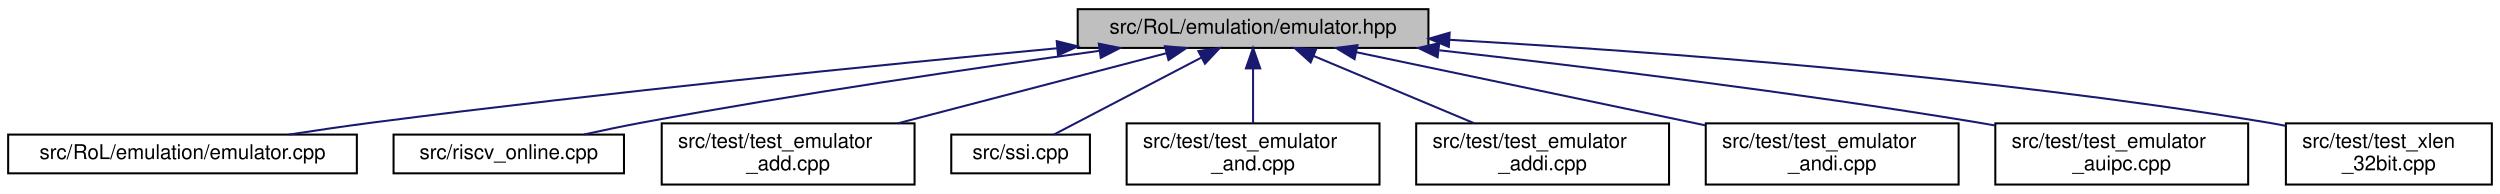
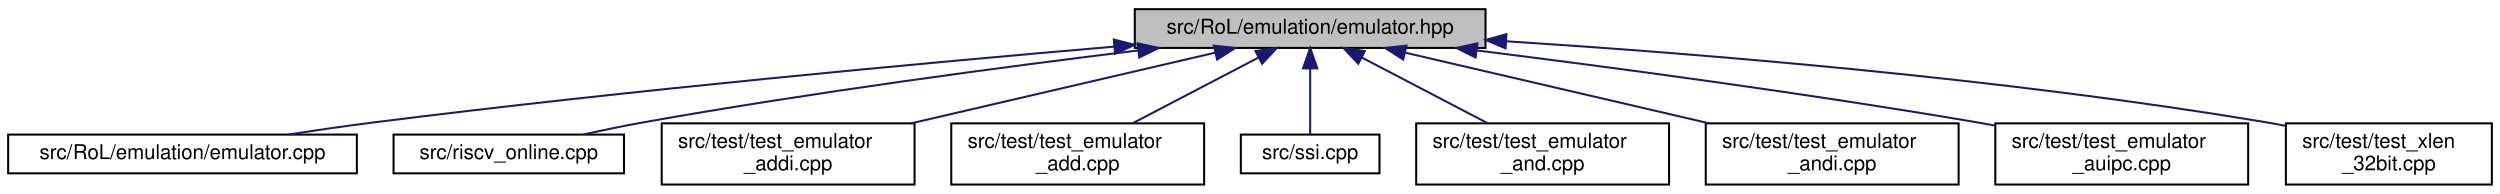
<svg xmlns="http://www.w3.org/2000/svg" xmlns:xlink="http://www.w3.org/1999/xlink" width="1226pt" height="95pt" viewBox="0.00 0.00 1226.00 95.00">
  <g id="graph0" class="graph" transform="scale(1 1) rotate(0) translate(4 91)">
    <polygon fill="white" stroke="transparent" points="-4,4 -4,-91 1222,-91 1222,4 -4,4" />
    <g id="node1" class="node">
      <g id="a_node1">
        <a xlink:title=" ">
-           <polygon fill="#bfbfbf" stroke="black" points="524.5,-67.5 524.5,-86.5 696.5,-86.5 696.5,-67.5 524.5,-67.5" />
-           <text text-anchor="middle" x="610.5" y="-74.5" font-family="Helvetica,sans-Serif" font-size="10.00">src/RoL/emulation/emulator.hpp</text>
+           <polygon fill="#bfbfbf" stroke="black" points="552.5,-67.5 552.5,-86.5 724.5,-86.5 724.5,-67.5 552.5,-67.5" />
+           <text text-anchor="middle" x="638.5" y="-74.5" font-family="Helvetica,sans-Serif" font-size="10.00">src/RoL/emulation/emulator.hpp</text>
        </a>
      </g>
    </g>
    <g id="node2" class="node">
      <g id="a_node2">
        <a xlink:href="emulator_8cpp.html" target="_top" xlink:title=" ">
          <polygon fill="white" stroke="black" points="0,-6 0,-25 171,-25 171,-6 0,-6" />
          <text text-anchor="middle" x="85.5" y="-13" font-family="Helvetica,sans-Serif" font-size="10.00">src/RoL/emulation/emulator.cpp</text>
        </a>
      </g>
    </g>
    <g id="edge1" class="edge">
-       <path fill="none" stroke="midnightblue" d="M514.32,-67.32C426.87,-59.1 294.33,-45.84 179.5,-31 165.91,-29.24 151.25,-27.1 137.64,-25.01" />
-       <polygon fill="midnightblue" stroke="midnightblue" points="514.21,-70.82 524.49,-68.27 514.86,-63.85 514.21,-70.82" />
+       <path fill="none" stroke="midnightblue" d="M542.24,-68.12C449.25,-60.14 304.5,-46.76 179.5,-31 165.9,-29.29 151.24,-27.16 137.63,-25.07" />
+       <polygon fill="midnightblue" stroke="midnightblue" points="542.22,-71.63 552.48,-69 542.81,-64.66 542.22,-71.63" />
    </g>
    <g id="node3" class="node">
      <g id="a_node3">
        <a xlink:href="riscv__online_8cpp.html" target="_top" xlink:title=" ">
          <polygon fill="white" stroke="black" points="189,-6 189,-25 302,-25 302,-6 189,-6" />
          <text text-anchor="middle" x="245.5" y="-13" font-family="Helvetica,sans-Serif" font-size="10.00">src/riscv_online.cpp</text>
        </a>
      </g>
    </g>
    <g id="edge2" class="edge">
-       <path fill="none" stroke="midnightblue" d="M535.01,-66.06C474.42,-57.74 387.26,-45.01 311.5,-31 302.04,-29.25 291.87,-27.13 282.41,-25.07" />
-       <polygon fill="midnightblue" stroke="midnightblue" points="534.87,-69.58 545.26,-67.46 535.82,-62.64 534.87,-69.58" />
+       <path fill="none" stroke="midnightblue" d="M554.24,-66.27C488.03,-58.18 393.6,-45.64 311.5,-31 301.91,-29.29 291.61,-27.16 282.05,-25.07" />
+       <polygon fill="midnightblue" stroke="midnightblue" points="553.86,-69.75 564.21,-67.48 554.7,-62.8 553.86,-69.75" />
    </g>
    <g id="node4" class="node">
      <g id="a_node4">
-         <a xlink:href="test__emulator__add_8cpp.html" target="_top" xlink:title=" ">
+         <a xlink:href="test__emulator__addi_8cpp.html" target="_top" xlink:title=" ">
          <polygon fill="white" stroke="black" points="320.5,-0.5 320.5,-30.5 444.5,-30.5 444.5,-0.5 320.5,-0.5" />
          <text text-anchor="start" x="328.5" y="-18.5" font-family="Helvetica,sans-Serif" font-size="10.00">src/test/test_emulator</text>
-           <text text-anchor="middle" x="382.5" y="-7.5" font-family="Helvetica,sans-Serif" font-size="10.00">_add.cpp</text>
+           <text text-anchor="middle" x="382.5" y="-7.5" font-family="Helvetica,sans-Serif" font-size="10.00">_addi.cpp</text>
        </a>
      </g>
    </g>
    <g id="edge3" class="edge">
-       <path fill="none" stroke="midnightblue" d="M567.81,-64.86C530.58,-55.14 476.4,-41.01 436.24,-30.52" />
-       <polygon fill="midnightblue" stroke="midnightblue" points="567.27,-68.34 577.83,-67.48 569.04,-61.56 567.27,-68.34" />
+       <path fill="none" stroke="midnightblue" d="M591.9,-65.17C550.07,-55.45 488.42,-41.12 442.83,-30.52" />
+       <polygon fill="midnightblue" stroke="midnightblue" points="591.29,-68.62 601.82,-67.48 592.87,-61.8 591.29,-68.62" />
    </g>
    <g id="node5" class="node">
      <g id="a_node5">
-         <a xlink:href="ssi_8cpp.html" target="_top" xlink:title=" ">
-           <polygon fill="white" stroke="black" points="462.5,-6 462.5,-25 530.5,-25 530.5,-6 462.5,-6" />
-           <text text-anchor="middle" x="496.5" y="-13" font-family="Helvetica,sans-Serif" font-size="10.00">src/ssi.cpp</text>
+         <a xlink:href="test__emulator__add_8cpp.html" target="_top" xlink:title=" ">
+           <polygon fill="white" stroke="black" points="462.5,-0.5 462.5,-30.5 586.5,-30.5 586.5,-0.5 462.5,-0.5" />
+           <text text-anchor="start" x="470.5" y="-18.5" font-family="Helvetica,sans-Serif" font-size="10.00">src/test/test_emulator</text>
+           <text text-anchor="middle" x="524.5" y="-7.5" font-family="Helvetica,sans-Serif" font-size="10.00">_add.cpp</text>
        </a>
      </g>
    </g>
    <g id="edge4" class="edge">
-       <path fill="none" stroke="midnightblue" d="M585.04,-62.71C562.96,-51.19 531.67,-34.86 512.8,-25.01" />
-       <polygon fill="midnightblue" stroke="midnightblue" points="583.68,-65.95 594.17,-67.48 586.92,-59.75 583.68,-65.95" />
+       <path fill="none" stroke="midnightblue" d="M613.22,-62.81C594.87,-53.23 570.08,-40.29 551.37,-30.52" />
+       <polygon fill="midnightblue" stroke="midnightblue" points="611.68,-65.95 622.17,-67.48 614.92,-59.75 611.68,-65.95" />
    </g>
    <g id="node6" class="node">
      <g id="a_node6">
-         <a xlink:href="test__emulator__and_8cpp.html" target="_top" xlink:title=" ">
-           <polygon fill="white" stroke="black" points="548.5,-0.5 548.5,-30.5 672.5,-30.5 672.5,-0.5 548.5,-0.5" />
-           <text text-anchor="start" x="556.5" y="-18.5" font-family="Helvetica,sans-Serif" font-size="10.00">src/test/test_emulator</text>
-           <text text-anchor="middle" x="610.5" y="-7.5" font-family="Helvetica,sans-Serif" font-size="10.00">_and.cpp</text>
+         <a xlink:href="ssi_8cpp.html" target="_top" xlink:title=" ">
+           <polygon fill="white" stroke="black" points="604.5,-6 604.5,-25 672.5,-25 672.5,-6 604.5,-6" />
+           <text text-anchor="middle" x="638.5" y="-13" font-family="Helvetica,sans-Serif" font-size="10.00">src/ssi.cpp</text>
        </a>
      </g>
    </g>
    <g id="edge5" class="edge">
-       <path fill="none" stroke="midnightblue" d="M610.5,-57.23C610.5,-48.59 610.5,-38.5 610.5,-30.52" />
-       <polygon fill="midnightblue" stroke="midnightblue" points="607,-57.48 610.5,-67.48 614,-57.48 607,-57.48" />
+       <path fill="none" stroke="midnightblue" d="M638.5,-57.32C638.5,-46.5 638.5,-33.4 638.5,-25.01" />
+       <polygon fill="midnightblue" stroke="midnightblue" points="635,-57.48 638.5,-67.48 642,-57.48 635,-57.48" />
    </g>
    <g id="node7" class="node">
      <g id="a_node7">
-         <a xlink:href="test__emulator__addi_8cpp.html" target="_top" xlink:title=" ">
+         <a xlink:href="test__emulator__and_8cpp.html" target="_top" xlink:title=" ">
          <polygon fill="white" stroke="black" points="690.5,-0.5 690.5,-30.5 814.5,-30.5 814.5,-0.5 690.5,-0.5" />
          <text text-anchor="start" x="698.5" y="-18.5" font-family="Helvetica,sans-Serif" font-size="10.00">src/test/test_emulator</text>
-           <text text-anchor="middle" x="752.5" y="-7.5" font-family="Helvetica,sans-Serif" font-size="10.00">_addi.cpp</text>
+           <text text-anchor="middle" x="752.5" y="-7.5" font-family="Helvetica,sans-Serif" font-size="10.00">_and.cpp</text>
        </a>
      </g>
    </g>
    <g id="edge6" class="edge">
-       <path fill="none" stroke="midnightblue" d="M640.12,-63.59C663.14,-53.94 695.09,-40.56 719.03,-30.52" />
-       <polygon fill="midnightblue" stroke="midnightblue" points="638.72,-60.38 630.85,-67.48 641.42,-66.84 638.72,-60.38" />
+       <path fill="none" stroke="midnightblue" d="M663.78,-62.81C682.13,-53.23 706.92,-40.29 725.63,-30.52" />
+       <polygon fill="midnightblue" stroke="midnightblue" points="662.08,-59.75 654.83,-67.48 665.32,-65.95 662.08,-59.75" />
    </g>
    <g id="node8" class="node">
      <g id="a_node8">
        <a xlink:href="test__emulator__andi_8cpp.html" target="_top" xlink:title=" ">
          <polygon fill="white" stroke="black" points="832.5,-0.5 832.5,-30.5 956.5,-30.5 956.5,-0.5 832.5,-0.5" />
          <text text-anchor="start" x="840.5" y="-18.5" font-family="Helvetica,sans-Serif" font-size="10.00">src/test/test_emulator</text>
          <text text-anchor="middle" x="894.5" y="-7.5" font-family="Helvetica,sans-Serif" font-size="10.00">_andi.cpp</text>
        </a>
      </g>
    </g>
    <g id="edge7" class="edge">
-       <path fill="none" stroke="midnightblue" d="M661.03,-65.41C708.95,-55.37 781.05,-40.27 832.44,-29.5" />
-       <polygon fill="midnightblue" stroke="midnightblue" points="660.26,-62 651.19,-67.48 661.7,-68.85 660.26,-62" />
+       <path fill="none" stroke="midnightblue" d="M685.1,-65.17C726.93,-55.45 788.58,-41.12 834.17,-30.52" />
+       <polygon fill="midnightblue" stroke="midnightblue" points="684.13,-61.8 675.18,-67.48 685.71,-68.62 684.13,-61.8" />
    </g>
    <g id="node9" class="node">
      <g id="a_node9">
        <a xlink:href="test__emulator__auipc_8cpp.html" target="_top" xlink:title=" ">
          <polygon fill="white" stroke="black" points="974.5,-0.5 974.5,-30.5 1098.5,-30.5 1098.5,-0.5 974.5,-0.5" />
          <text text-anchor="start" x="982.5" y="-18.5" font-family="Helvetica,sans-Serif" font-size="10.00">src/test/test_emulator</text>
          <text text-anchor="middle" x="1036.5" y="-7.5" font-family="Helvetica,sans-Serif" font-size="10.00">_auipc.cpp</text>
        </a>
      </g>
    </g>
    <g id="edge8" class="edge">
-       <path fill="none" stroke="midnightblue" d="M701.84,-66.34C773.71,-58.27 876.26,-45.75 965.5,-31 968.35,-30.53 971.27,-30.02 974.21,-29.5" />
-       <polygon fill="midnightblue" stroke="midnightblue" points="701.02,-62.91 691.47,-67.49 701.8,-69.86 701.02,-62.91" />
+       <path fill="none" stroke="midnightblue" d="M720.12,-66.26C786.41,-57.99 882.22,-45.22 965.5,-31 968.35,-30.51 971.27,-30 974.2,-29.46" />
+       <polygon fill="midnightblue" stroke="midnightblue" points="719.64,-62.79 710.15,-67.49 720.5,-69.74 719.64,-62.79" />
    </g>
    <g id="node10" class="node">
      <g id="a_node10">
        <a xlink:href="test__xlen__32bit_8cpp.html" target="_top" xlink:title=" ">
          <polygon fill="white" stroke="black" points="1117,-0.5 1117,-30.5 1218,-30.5 1218,-0.5 1117,-0.5" />
          <text text-anchor="start" x="1125" y="-18.5" font-family="Helvetica,sans-Serif" font-size="10.00">src/test/test_xlen</text>
          <text text-anchor="middle" x="1167.5" y="-7.5" font-family="Helvetica,sans-Serif" font-size="10.00">_32bit.cpp</text>
        </a>
      </g>
    </g>
    <g id="edge9" class="edge">
-       <path fill="none" stroke="midnightblue" d="M706.87,-71.47C807.39,-65.77 969.28,-53.83 1107.5,-31 1110.57,-30.49 1113.71,-29.92 1116.87,-29.29" />
-       <polygon fill="midnightblue" stroke="midnightblue" points="706.52,-67.99 696.73,-72.04 706.91,-74.98 706.52,-67.99" />
+       <path fill="none" stroke="midnightblue" d="M734.74,-70.76C829.92,-64.64 979.47,-52.5 1107.5,-31 1110.56,-30.49 1113.71,-29.9 1116.86,-29.27" />
+       <polygon fill="midnightblue" stroke="midnightblue" points="734.32,-67.28 724.56,-71.4 734.76,-74.26 734.32,-67.28" />
    </g>
  </g>
</svg>
